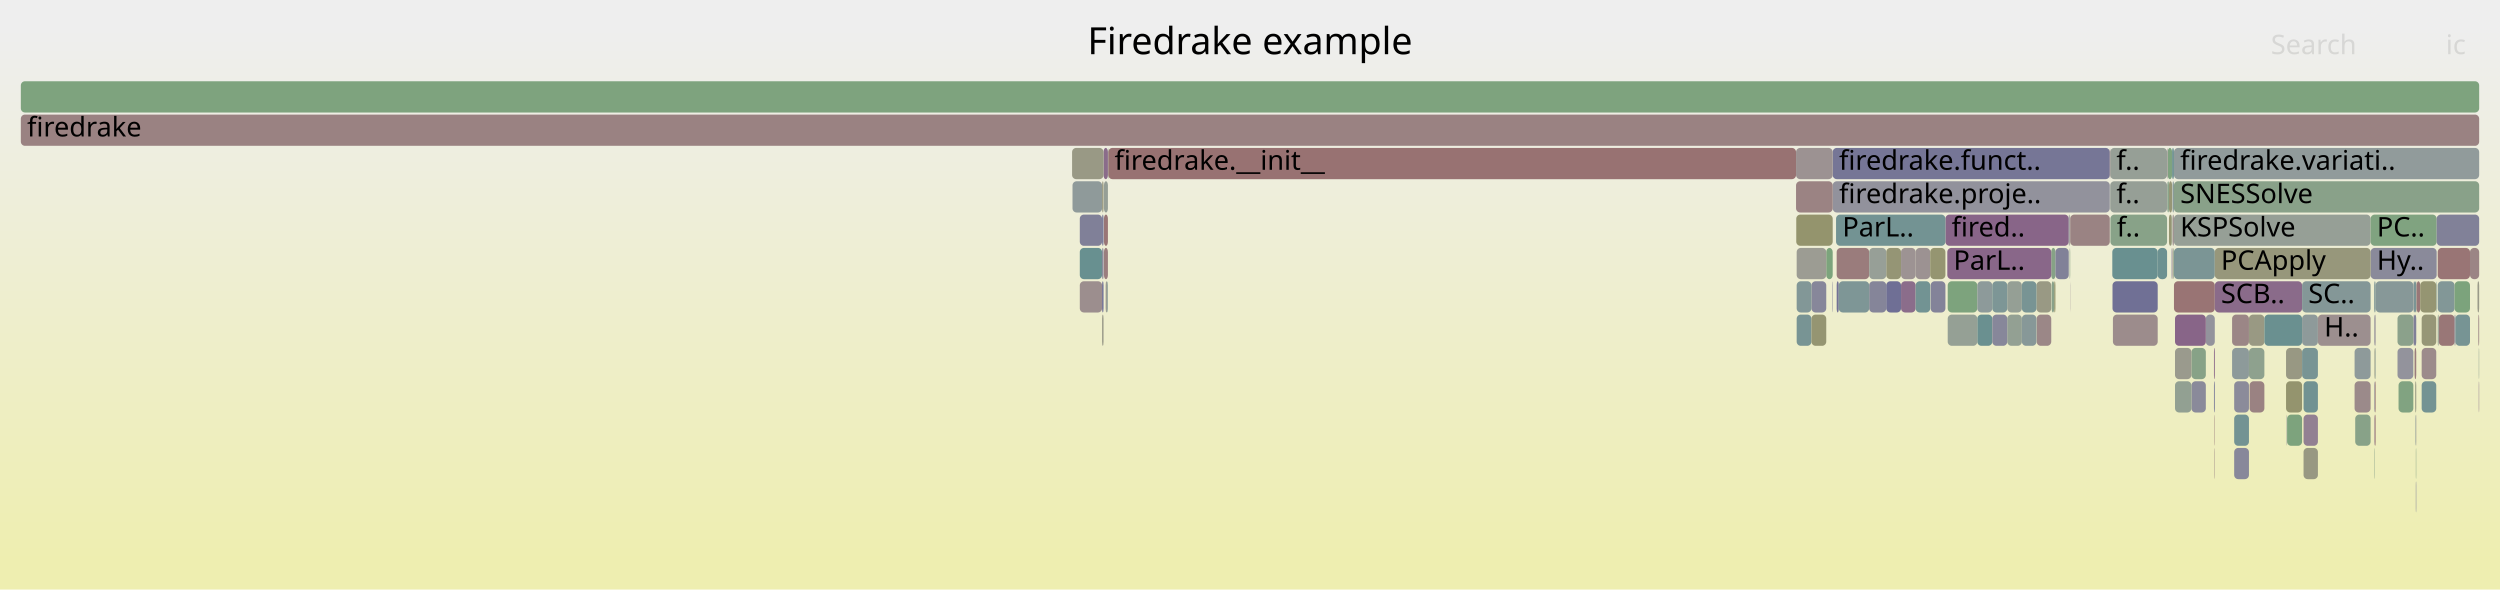
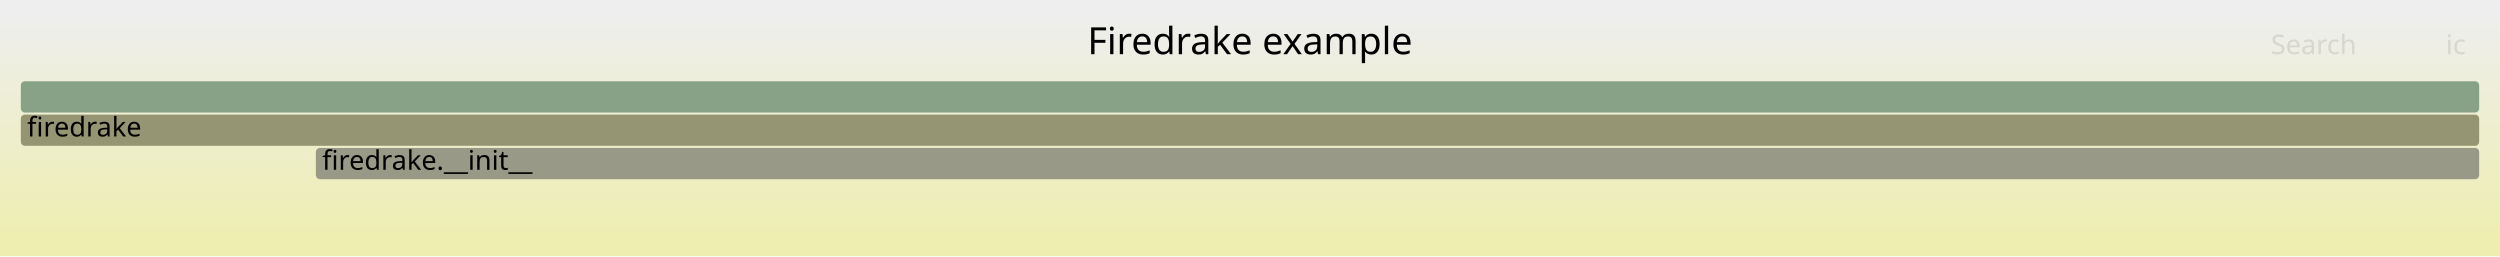
- <svg xmlns="http://www.w3.org/2000/svg" version="1.1" width="1200" height="283" viewBox="0 0 1200 283">
+ <svg xmlns="http://www.w3.org/2000/svg" version="1.1" width="1200" height="123" viewBox="0 0 1200 123">
  <defs>
    <linearGradient id="background" y1="0" y2="1" x1="0" x2="0">
      <stop stop-color="#eeeeee" offset="5%" />
      <stop stop-color="#eeeeb0" offset="95%" />
    </linearGradient>
  </defs>
  <style type="text/css">
	text { font-family:Verdana; font-size:13px; fill:rgb(0,0,0); }
	#search, #ignorecase { opacity:0.1; cursor:pointer; }
	#search:hover, #search.show, #ignorecase:hover, #ignorecase.show { opacity:1; }
	#subtitle { text-anchor:middle; font-color:rgb(160,160,160); }
	#title { text-anchor:middle; font-size:18px}
	#unzoom { cursor:pointer; }
	#frames &gt; *:hover { stroke:black; stroke-width:0.5; cursor:pointer; }
	.hide { display:none; }
	.parent { opacity:0.5; }
</style>
-   <rect x="0.0" y="0" width="1200.0" height="283.0" fill="url(#background)" />
+   <rect x="0.0" y="0" width="1200.0" height="123.0" fill="url(#background)" />
  <text id="title" x="600.00" y="26">Firedrake example</text>
-   <text id="details" x="10.00" y="265"> </text>
+   <text id="details" x="10.00" y="105"> </text>
  <text id="unzoom" x="10.00" y="26" class="hide">Reset Zoom</text>
  <text id="search" x="1090.00" y="26">Search</text>
  <text id="ignorecase" x="1174.00" y="26">ic</text>
-   <text id="matched" x="1090.00" y="265"> </text>
+   <text id="matched" x="1090.00" y="105"> </text>
  <g id="frames">
    <g>
-       <rect x="1139.9" y="183" width="0.4" height="15.0" fill="rgb(152.401,115.073,115.073)" rx="2" ry="2" />
-       <text x="1142.88" y="193.5" />
-     </g>
-     <g>
-       <rect x="1159.8" y="135" width="0.2" height="15.0" fill="rgb(153.165,120.934,120.934)" rx="2" ry="2" />
-       <text x="1162.82" y="145.5" />
-     </g>
-     <g>
-       <rect x="912.5" y="135" width="7.0" height="15.0" fill="rgb(138.887,109.022,138.887)" rx="2" ry="2" />
-       <text x="915.54" y="145.5" />
-     </g>
-     <g>
-       <rect x="1062.9" y="215" width="0.2" height="15.0" fill="rgb(154.702,132.717,132.717)" rx="2" ry="2" />
-       <text x="1065.89" y="225.5" />
-     </g>
-     <g>
-       <rect x="1150.8" y="167" width="7.6" height="15.0" fill="rgb(147.363,147.363,155.941)" rx="2" ry="2" />
-       <text x="1153.78" y="177.5" />
-     </g>
-     <g>
-       <rect x="1040.2" y="87" width="0.3" height="15.0" fill="rgb(143.668,160.333,143.668)" rx="2" ry="2" />
-       <text x="1043.24" y="97.5" />
-     </g>
-     <g>
-       <rect x="933.8" y="103" width="59.2" height="15.0" fill="rgb(135.795,101.1,135.795)" rx="2" ry="2" />
-       <text x="936.77" y="113.5">fired..</text>
-     </g>
-     <g>
-       <rect x="531.8" y="71" width="0.2" height="15.0" fill="rgb(125.669,163.263,125.669)" rx="2" ry="2" />
-       <text x="534.77" y="81.5" />
-     </g>
-     <g>
-       <rect x="1079.5" y="151" width="7.4" height="15.0" fill="rgb(152.509,152.509,131.39)" rx="2" ry="2" />
-       <text x="1082.45" y="161.5" />
-     </g>
-     <g>
-       <rect x="1043.5" y="71" width="146.5" height="15.0" fill="rgb(145.337,154.717,154.717)" rx="2" ry="2" />
-       <text x="1046.50" y="81.5">firedrake.variati..</text>
-     </g>
-     <g>
-       <rect x="977.5" y="135" width="7.1" height="15.0" fill="rgb(152.707,152.707,132.35)" rx="2" ry="2" />
-       <text x="980.49" y="145.5" />
-     </g>
-     <g>
-       <rect x="1170.6" y="151" width="7.6" height="15.0" fill="rgb(152.868,118.657,118.657)" rx="2" ry="2" />
-       <text x="1173.60" y="161.5" />
-     </g>
-     <g>
-       <rect x="977.6" y="151" width="7.0" height="15.0" fill="rgb(155.043,135.328,135.328)" rx="2" ry="2" />
-       <text x="980.65" y="161.5" />
-     </g>
-     <g>
-       <rect x="926.7" y="135" width="7.1" height="15.0" fill="rgb(130.531,130.531,152.683)" rx="2" ry="2" />
-       <text x="929.69" y="145.5" />
-     </g>
-     <g>
-       <rect x="876.6" y="119" width="3.1" height="15.0" fill="rgb(123.751,163.575,123.751)" rx="2" ry="2" />
-       <text x="879.65" y="129.5" />
-     </g>
-     <g>
-       <rect x="1040.5" y="71" width="2.1" height="15.0" fill="rgb(126.688,163.097,126.688)" rx="2" ry="2" />
-       <text x="1043.49" y="81.5" />
-     </g>
-     <g>
-       <rect x="529.9" y="103" width="1.9" height="15.0" fill="rgb(152.84,118.439,118.439)" rx="2" ry="2" />
-       <text x="532.86" y="113.5" />
-     </g>
-     <g>
-       <rect x="1041.1" y="87" width="1.5" height="15.0" fill="rgb(149.757,149.757,118.051)" rx="2" ry="2" />
-       <text x="1044.07" y="97.5" />
-     </g>
-     <g>
-       <rect x="1051.9" y="167" width="6.9" height="15.0" fill="rgb(135.041,161.737,135.041)" rx="2" ry="2" />
-       <text x="1054.95" y="177.5" />
-     </g>
-     <g>
-       <rect x="1042.4" y="103" width="0.2" height="15.0" fill="rgb(112.715,146.259,146.259)" rx="2" ry="2" />
-       <text x="1045.42" y="113.5" />
-     </g>
-     <g>
-       <rect x="1043.5" y="119" width="19.6" height="15.0" fill="rgb(123.249,148.99,148.99)" rx="2" ry="2" />
-       <text x="1046.50" y="129.5" />
-     </g>
-     <g>
-       <rect x="1140.3" y="135" width="18.1" height="15.0" fill="rgb(134.983,152.033,152.033)" rx="2" ry="2" />
-       <text x="1143.33" y="145.5" />
-     </g>
-     <g>
-       <rect x="881.6" y="135" width="1.0" height="15.0" fill="rgb(112.576,112.576,149.208)" rx="2" ry="2" />
-       <text x="884.59" y="145.5" />
-     </g>
-     <g>
-       <rect x="1043.5" y="103" width="94.4" height="15.0" fill="rgb(150.236,159.264,150.236)" rx="2" ry="2" />
-       <text x="1046.50" y="113.5">KSPSolve</text>
-     </g>
-     <g>
-       <rect x="1042.8" y="103" width="0.7" height="15.0" fill="rgb(156.177,144.022,144.022)" rx="2" ry="2" />
-       <text x="1045.75" y="113.5" />
-     </g>
-     <g>
-       <rect x="532.0" y="71" width="330.1" height="15.0" fill="rgb(152.22,113.686,113.686)" rx="2" ry="2" />
-       <text x="534.99" y="81.5">firedrake.__init__</text>
-     </g>
-     <g>
-       <rect x="905.4" y="119" width="7.1" height="15.0" fill="rgb(149.446,149.446,116.545)" rx="2" ry="2" />
-       <text x="908.37" y="129.5" />
-     </g>
-     <g>
-       <rect x="949.1" y="151" width="7.2" height="15.0" fill="rgb(105.797,144.466,144.466)" rx="2" ry="2" />
-       <text x="952.13" y="161.5" />
-     </g>
-     <g>
-       <rect x="1158.4" y="135" width="0.2" height="15.0" fill="rgb(142.1,142.1,154.923)" rx="2" ry="2" />
-       <text x="1161.44" y="145.5" />
-     </g>
-     <g>
-       <rect x="993.3" y="103" width="0.4" height="15.0" fill="rgb(154.743,154.743,142.214)" rx="2" ry="2" />
-       <text x="996.33" y="113.5" />
-     </g>
-     <g>
-       <rect x="1013.0" y="103" width="27.2" height="15.0" fill="rgb(136.448,161.508,136.448)" rx="2" ry="2" />
-       <text x="1016.04" y="113.5">f..</text>
-     </g>
-     <g>
-       <rect x="1189.8" y="167" width="0.2" height="15.0" fill="rgb(143.888,160.297,143.888)" rx="2" ry="2" />
-       <text x="1192.82" y="177.5" />
-     </g>
-     <g>
-       <rect x="1130.2" y="167" width="7.7" height="15.0" fill="rgb(142.164,153.894,153.894)" rx="2" ry="2" />
-       <text x="1133.18" y="177.5" />
-     </g>
-     <g>
-       <rect x="1170.1" y="135" width="8.1" height="15.0" fill="rgb(129.949,150.727,150.727)" rx="2" ry="2" />
-       <text x="1173.06" y="145.5" />
-     </g>
-     <g>
-       <rect x="897.2" y="135" width="8.2" height="15.0" fill="rgb(133.142,133.142,153.189)" rx="2" ry="2" />
-       <text x="900.25" y="145.5" />
-     </g>
-     <g>
-       <rect x="1042.8" y="119" width="0.4" height="15.0" fill="rgb(155.112,135.862,135.862)" rx="2" ry="2" />
-       <text x="1045.75" y="129.5" />
-     </g>
-     <g>
-       <rect x="1105.7" y="183" width="6.9" height="15.0" fill="rgb(113.442,146.448,146.448)" rx="2" ry="2" />
-       <text x="1108.67" y="193.5" />
-     </g>
-     <g>
-       <rect x="1150.8" y="151" width="7.6" height="15.0" fill="rgb(138.943,161.102,138.943)" rx="2" ry="2" />
-       <text x="1153.78" y="161.5" />
-     </g>
-     <g>
-       <rect x="529.0" y="151" width="0.7" height="15.0" fill="rgb(153.433,153.433,135.868)" rx="2" ry="2" />
-       <text x="532.02" y="161.5" />
-     </g>
-     <g>
-       <rect x="934.9" y="151" width="14.2" height="15.0" fill="rgb(148.698,159.514,148.698)" rx="2" ry="2" />
-       <text x="937.88" y="161.5" />
-     </g>
-     <g>
-       <rect x="879.7" y="71" width="133.0" height="15.0" fill="rgb(117.764,117.764,150.212)" rx="2" ry="2" />
-       <text x="882.75" y="81.5">firedrake.funct..</text>
-     </g>
-     <g>
-       <rect x="963.5" y="135" width="7.0" height="15.0" fill="rgb(149.24,159.426,149.24)" rx="2" ry="2" />
-       <text x="966.46" y="145.5" />
-     </g>
-     <g>
-       <rect x="1051.9" y="183" width="6.9" height="15.0" fill="rgb(137.762,137.762,154.083)" rx="2" ry="2" />
-       <text x="1054.95" y="193.5" />
-     </g>
-     <g>
-       <rect x="1040.2" y="71" width="0.3" height="15.0" fill="rgb(156.582,147.13,147.13)" rx="2" ry="2" />
-       <text x="1043.24" y="81.5" />
-     </g>
-     <g>
-       <rect x="1079.5" y="167" width="7.4" height="15.0" fill="rgb(142.119,160.585,142.119)" rx="2" ry="2" />
-       <text x="1082.45" y="177.5" />
-     </g>
-     <g>
-       <rect x="882.6" y="135" width="14.6" height="15.0" fill="rgb(125.598,149.6,149.6)" rx="2" ry="2" />
-       <text x="885.56" y="145.5" />
-     </g>
-     <g>
-       <rect x="986.0" y="135" width="0.6" height="15.0" fill="rgb(147.717,147.717,108.166)" rx="2" ry="2" />
-       <text x="989.04" y="145.5" />
-     </g>
-     <g>
-       <rect x="1014.2" y="151" width="21.5" height="15.0" fill="rgb(155.59,139.526,139.526)" rx="2" ry="2" />
-       <text x="1017.21" y="161.5" />
-     </g>
-     <g>
-       <rect x="984.6" y="119" width="2.0" height="15.0" fill="rgb(133.753,161.947,133.753)" rx="2" ry="2" />
-       <text x="987.59" y="129.5" />
-     </g>
-     <g>
-       <rect x="993.6" y="135" width="0.1" height="15.0" fill="rgb(149.376,135.902,149.376)" rx="2" ry="2" />
-       <text x="996.56" y="145.5" />
-     </g>
-     <g>
-       <rect x="10.0" y="39" width="1180.0" height="15.0" fill="rgb(126.428,163.14,126.428)" rx="2" ry="2" />
+       <rect x="10.0" y="39" width="1180.0" height="15.0" fill="rgb(134.824,161.773,134.824)" rx="2" ry="2" />
      <text x="13.00" y="49.5" />
    </g>
    <g>
-       <rect x="1170.1" y="119" width="15.5" height="15.0" fill="rgb(152.688,117.276,117.276)" rx="2" ry="2" />
-       <text x="1173.06" y="129.5" />
-     </g>
-     <g>
-       <rect x="529.0" y="103" width="0.7" height="15.0" fill="rgb(114.461,114.461,149.573)" rx="2" ry="2" />
-       <text x="532.02" y="113.5" />
-     </g>
-     <g>
-       <rect x="1139.7" y="183" width="0.2" height="15.0" fill="rgb(113.553,113.553,149.397)" rx="2" ry="2" />
-       <text x="1142.73" y="193.5" />
-     </g>
-     <g>
-       <rect x="1044.0" y="167" width="7.9" height="15.0" fill="rgb(154.393,154.393,140.519)" rx="2" ry="2" />
-       <text x="1047.04" y="177.5" />
-     </g>
-     <g>
-       <rect x="1189.2" y="135" width="0.8" height="15.0" fill="rgb(153.663,153.663,136.984)" rx="2" ry="2" />
-       <text x="1192.25" y="145.5" />
-     </g>
-     <g>
-       <rect x="1043.2" y="119" width="0.3" height="15.0" fill="rgb(132.641,162.128,132.641)" rx="2" ry="2" />
-       <text x="1046.23" y="129.5" />
-     </g>
-     <g>
-       <rect x="1042.6" y="71" width="0.9" height="15.0" fill="rgb(110.777,145.757,145.757)" rx="2" ry="2" />
-       <text x="1045.60" y="81.5" />
-     </g>
-     <g>
-       <rect x="1105.7" y="199" width="6.9" height="15.0" fill="rgb(146.411,128.303,146.411)" rx="2" ry="2" />
-       <text x="1108.67" y="209.5" />
-     </g>
-     <g>
-       <rect x="919.5" y="119" width="7.0" height="15.0" fill="rgb(156.466,146.241,146.241)" rx="2" ry="2" />
-       <text x="922.52" y="129.5" />
-     </g>
-     <g>
-       <rect x="1043.5" y="135" width="19.6" height="15.0" fill="rgb(152.539,116.136,116.136)" rx="2" ry="2" />
-       <text x="1046.50" y="145.5" />
-     </g>
-     <g>
-       <rect x="879.5" y="135" width="0.2" height="15.0" fill="rgb(124.377,124.377,151.492)" rx="2" ry="2" />
-       <text x="882.50" y="145.5" />
-     </g>
-     <g>
-       <rect x="1137.9" y="119" width="31.7" height="15.0" fill="rgb(137.717,137.717,154.074)" rx="2" ry="2" />
-       <text x="1140.90" y="129.5">Hy..</text>
-     </g>
-     <g>
-       <rect x="1162.4" y="151" width="7.0" height="15.0" fill="rgb(150.001,150.001,119.234)" rx="2" ry="2" />
-       <text x="1165.37" y="161.5" />
-     </g>
-     <g>
-       <rect x="1158.6" y="151" width="1.2" height="15.0" fill="rgb(127.699,127.699,152.135)" rx="2" ry="2" />
-       <text x="1161.65" y="161.5" />
-     </g>
-     <g>
-       <rect x="934.9" y="135" width="14.2" height="15.0" fill="rgb(125.244,163.332,125.244)" rx="2" ry="2" />
-       <text x="937.88" y="145.5" />
-     </g>
-     <g>
-       <rect x="963.5" y="151" width="7.0" height="15.0" fill="rgb(146.54,159.866,146.54)" rx="2" ry="2" />
-       <text x="966.46" y="161.5" />
-     </g>
-     <g>
-       <rect x="1012.9" y="71" width="27.3" height="15.0" fill="rgb(150.339,159.247,150.339)" rx="2" ry="2" />
-       <text x="1015.87" y="81.5">f..</text>
-     </g>
-     <g>
-       <rect x="1097.3" y="183" width="7.7" height="15.0" fill="rgb(148.071,148.071,109.884)" rx="2" ry="2" />
-       <text x="1100.27" y="193.5" />
-     </g>
-     <g>
-       <rect x="881.6" y="119" width="15.6" height="15.0" fill="rgb(153.63,124.494,124.494)" rx="2" ry="2" />
-       <text x="884.59" y="129.5" />
-     </g>
-     <g>
-       <rect x="1158.6" y="135" width="1.2" height="15.0" fill="rgb(122.499,148.796,148.796)" rx="2" ry="2" />
-       <text x="1161.65" y="145.5" />
-     </g>
-     <g>
-       <rect x="949.1" y="135" width="7.2" height="15.0" fill="rgb(140.789,153.538,153.538)" rx="2" ry="2" />
-       <text x="952.13" y="145.5" />
-     </g>
-     <g>
-       <rect x="518.3" y="119" width="10.7" height="15.0" fill="rgb(104.28,144.073,144.073)" rx="2" ry="2" />
-       <text x="521.28" y="129.5" />
-     </g>
-     <g>
-       <rect x="529.7" y="71" width="2.1" height="15.0" fill="rgb(138.404,107.784,138.404)" rx="2" ry="2" />
-       <text x="532.69" y="81.5" />
-     </g>
-     <g>
-       <rect x="1042.8" y="87" width="0.7" height="15.0" fill="rgb(133.14,151.555,151.555)" rx="2" ry="2" />
-       <text x="1045.75" y="97.5" />
-     </g>
-     <g>
-       <rect x="1097.3" y="167" width="7.7" height="15.0" fill="rgb(152.451,152.451,131.109)" rx="2" ry="2" />
-       <text x="1100.27" y="177.5" />
-     </g>
-     <g>
-       <rect x="1012.7" y="71" width="0.2" height="15.0" fill="rgb(153.411,122.815,122.815)" rx="2" ry="2" />
-       <text x="1015.74" y="81.5" />
-     </g>
-     <g>
-       <rect x="1012.9" y="87" width="27.3" height="15.0" fill="rgb(149.689,159.353,149.689)" rx="2" ry="2" />
-       <text x="1015.87" y="97.5">f..</text>
-     </g>
-     <g>
-       <rect x="1040.5" y="87" width="0.6" height="15.0" fill="rgb(134.304,161.858,134.304)" rx="2" ry="2" />
-       <text x="1043.49" y="97.5" />
-     </g>
-     <g>
-       <rect x="879.7" y="87" width="133.0" height="15.0" fill="rgb(145.945,145.945,155.667)" rx="2" ry="2" />
-       <text x="882.75" y="97.5">firedrake.proje..</text>
-     </g>
-     <g>
-       <rect x="1105.0" y="151" width="7.6" height="15.0" fill="rgb(141.661,153.764,153.764)" rx="2" ry="2" />
-       <text x="1107.98" y="161.5" />
-     </g>
-     <g>
-       <rect x="518.3" y="135" width="10.7" height="15.0" fill="rgb(155.864,141.627,141.627)" rx="2" ry="2" />
-       <text x="521.28" y="145.5" />
-     </g>
-     <g>
-       <rect x="970.5" y="135" width="7.0" height="15.0" fill="rgb(119.549,148.031,148.031)" rx="2" ry="2" />
-       <text x="973.51" y="145.5" />
-     </g>
-     <g>
-       <rect x="1097.6" y="199" width="0.2" height="15.0" fill="rgb(139.747,139.747,154.467)" rx="2" ry="2" />
-       <text x="1100.58" y="209.5" />
-     </g>
-     <g>
-       <rect x="1013.9" y="119" width="21.8" height="15.0" fill="rgb(104.7,144.182,144.182)" rx="2" ry="2" />
-       <text x="1016.92" y="129.5" />
-     </g>
-     <g>
-       <rect x="881.3" y="103" width="52.5" height="15.0" fill="rgb(114.981,146.847,146.847)" rx="2" ry="2" />
-       <text x="884.35" y="113.5">ParL..</text>
-     </g>
-     <g>
-       <rect x="1097.8" y="199" width="7.2" height="15.0" fill="rgb(124.663,163.427,124.663)" rx="2" ry="2" />
-       <text x="1100.81" y="209.5" />
-     </g>
-     <g>
-       <rect x="862.4" y="151" width="7.1" height="15.0" fill="rgb(119.632,148.053,148.053)" rx="2" ry="2" />
-       <text x="865.45" y="161.5" />
-     </g>
-     <g>
-       <rect x="1189.8" y="183" width="0.2" height="15.0" fill="rgb(141.488,115.687,141.488)" rx="2" ry="2" />
-       <text x="1192.82" y="193.5" />
-     </g>
-     <g>
-       <rect x="1043.5" y="87" width="146.5" height="15.0" fill="rgb(136.961,161.425,136.961)" rx="2" ry="2" />
-       <text x="1046.50" y="97.5">SNESSolve</text>
-     </g>
-     <g>
-       <rect x="1151.3" y="183" width="7.1" height="15.0" fill="rgb(129.219,162.685,129.219)" rx="2" ry="2" />
-       <text x="1154.32" y="193.5" />
-     </g>
-     <g>
-       <rect x="919.5" y="135" width="7.0" height="15.0" fill="rgb(113.963,146.583,146.583)" rx="2" ry="2" />
-       <text x="922.52" y="145.5" />
-     </g>
-     <g>
-       <rect x="1159.6" y="199" width="0.2" height="15.0" fill="rgb(156.343,145.293,145.293)" rx="2" ry="2" />
-       <text x="1162.59" y="209.5" />
-     </g>
-     <g>
-       <rect x="1169.4" y="135" width="0.2" height="15.0" fill="rgb(104.084,144.022,144.022)" rx="2" ry="2" />
-       <text x="1172.41" y="145.5" />
-     </g>
-     <g>
-       <rect x="1130.5" y="199" width="7.4" height="15.0" fill="rgb(135.93,161.593,135.93)" rx="2" ry="2" />
-       <text x="1133.50" y="209.5" />
-     </g>
-     <g>
-       <rect x="1185.6" y="119" width="4.4" height="15.0" fill="rgb(154.746,133.05,133.05)" rx="2" ry="2" />
-       <text x="1188.57" y="129.5" />
-     </g>
-     <g>
-       <rect x="862.2" y="103" width="17.5" height="15.0" fill="rgb(147.966,147.966,109.374)" rx="2" ry="2" />
-       <text x="865.22" y="113.5" />
-     </g>
-     <g>
-       <rect x="934.7" y="119" width="49.9" height="15.0" fill="rgb(136.721,103.471,136.721)" rx="2" ry="2" />
-       <text x="937.67" y="129.5">ParL..</text>
-     </g>
-     <g>
-       <rect x="970.5" y="151" width="7.0" height="15.0" fill="rgb(134.983,152.033,152.033)" rx="2" ry="2" />
-       <text x="973.51" y="161.5" />
-     </g>
-     <g>
-       <rect x="1071.4" y="167" width="8.1" height="15.0" fill="rgb(141.158,153.634,153.634)" rx="2" ry="2" />
-       <text x="1074.42" y="177.5" />
-     </g>
-     <g>
-       <rect x="1160.0" y="135" width="1.7" height="15.0" fill="rgb(152.936,119.173,119.173)" rx="2" ry="2" />
-       <text x="1162.97" y="145.5" />
-     </g>
-     <g>
-       <rect x="10.0" y="55" width="1180.0" height="15.0" fill="rgb(154.383,130.267,130.267)" rx="2" ry="2" />
+       <rect x="10.0" y="55" width="1180.0" height="15.0" fill="rgb(149.036,149.036,114.561)" rx="2" ry="2" />
      <text x="13.00" y="65.5">firedrake</text>
    </g>
    <g>
-       <rect x="905.4" y="135" width="7.1" height="15.0" fill="rgb(110.742,110.742,148.853)" rx="2" ry="2" />
-       <text x="908.37" y="145.5" />
-     </g>
-     <g>
-       <rect x="1170.1" y="151" width="0.5" height="15.0" fill="rgb(146.892,159.808,146.892)" rx="2" ry="2" />
-       <text x="1173.06" y="161.5" />
-     </g>
-     <g>
-       <rect x="1014.0" y="135" width="21.7" height="15.0" fill="rgb(112.499,112.499,149.193)" rx="2" ry="2" />
-       <text x="1017.05" y="145.5" />
-     </g>
-     <g>
-       <rect x="529.0" y="119" width="0.7" height="15.0" fill="rgb(131.925,131.925,152.953)" rx="2" ry="2" />
-       <text x="532.02" y="129.5" />
-     </g>
-     <g>
-       <rect x="1112.6" y="151" width="25.3" height="15.0" fill="rgb(156.051,143.057,143.057)" rx="2" ry="2" />
-       <text x="1115.60" y="161.5">H..</text>
-     </g>
-     <g>
-       <rect x="912.5" y="119" width="7.0" height="15.0" fill="rgb(156.501,146.51,146.51)" rx="2" ry="2" />
-       <text x="915.54" y="129.5" />
-     </g>
-     <g>
-       <rect x="529.0" y="135" width="0.7" height="15.0" fill="rgb(109.696,109.696,148.651)" rx="2" ry="2" />
-       <text x="532.02" y="145.5" />
-     </g>
-     <g>
-       <rect x="1162.4" y="167" width="7.0" height="15.0" fill="rgb(155.544,139.168,139.168)" rx="2" ry="2" />
-       <text x="1165.37" y="177.5" />
-     </g>
-     <g>
-       <rect x="1159.3" y="183" width="0.5" height="15.0" fill="rgb(152.297,152.297,130.362)" rx="2" ry="2" />
-       <text x="1162.26" y="193.5" />
-     </g>
-     <g>
-       <rect x="1105.0" y="167" width="7.6" height="15.0" fill="rgb(120.232,148.208,148.208)" rx="2" ry="2" />
-       <text x="1107.98" y="177.5" />
-     </g>
-     <g>
-       <rect x="1044.0" y="183" width="7.9" height="15.0" fill="rgb(145.906,159.969,145.906)" rx="2" ry="2" />
-       <text x="1047.04" y="193.5" />
-     </g>
-     <g>
-       <rect x="1058.8" y="151" width="4.3" height="15.0" fill="rgb(146.793,146.793,155.831)" rx="2" ry="2" />
-       <text x="1061.82" y="161.5" />
-     </g>
-     <g>
-       <rect x="1178.2" y="135" width="7.4" height="15.0" fill="rgb(124.243,163.495,124.243)" rx="2" ry="2" />
-       <text x="1181.24" y="145.5" />
-     </g>
-     <g>
-       <rect x="1178.2" y="151" width="0.4" height="15.0" fill="rgb(122.203,122.203,151.072)" rx="2" ry="2" />
-       <text x="1181.24" y="161.5" />
-     </g>
-     <g>
-       <rect x="1139.6" y="151" width="0.3" height="15.0" fill="rgb(145.501,145.501,155.581)" rx="2" ry="2" />
-       <text x="1142.60" y="161.5" />
-     </g>
-     <g>
-       <rect x="926.5" y="119" width="7.3" height="15.0" fill="rgb(148.807,148.807,113.45)" rx="2" ry="2" />
-       <text x="929.55" y="129.5" />
-     </g>
-     <g>
-       <rect x="514.6" y="71" width="15.1" height="15.0" fill="rgb(152.821,152.821,132.902)" rx="2" ry="2" />
-       <text x="517.58" y="81.5" />
-     </g>
-     <g>
-       <rect x="897.2" y="119" width="8.2" height="15.0" fill="rgb(150.708,159.187,150.708)" rx="2" ry="2" />
-       <text x="900.25" y="129.5" />
-     </g>
-     <g>
-       <rect x="1159.6" y="231" width="0.2" height="15.0" fill="rgb(115.997,115.997,149.87)" rx="2" ry="2" />
-       <text x="1162.59" y="241.5" />
-     </g>
-     <g>
-       <rect x="1130.2" y="183" width="7.7" height="15.0" fill="rgb(155.437,138.351,138.351)" rx="2" ry="2" />
-       <text x="1133.18" y="193.5" />
-     </g>
-     <g>
-       <rect x="984.8" y="135" width="1.2" height="15.0" fill="rgb(136.797,161.452,136.797)" rx="2" ry="2" />
-       <text x="987.78" y="145.5" />
-     </g>
-     <g>
-       <rect x="993.6" y="119" width="0.1" height="15.0" fill="rgb(134.039,161.901,134.039)" rx="2" ry="2" />
-       <text x="996.56" y="129.5" />
-     </g>
-     <g>
-       <rect x="1139.9" y="199" width="0.4" height="15.0" fill="rgb(152.647,116.961,116.961)" rx="2" ry="2" />
-       <text x="1142.88" y="209.5" />
-     </g>
-     <g>
-       <rect x="986.6" y="119" width="6.4" height="15.0" fill="rgb(128.741,128.741,152.337)" rx="2" ry="2" />
-       <text x="989.64" y="129.5" />
-     </g>
-     <g>
-       <rect x="1161.7" y="135" width="7.7" height="15.0" fill="rgb(148.819,148.819,113.509)" rx="2" ry="2" />
-       <text x="1164.67" y="145.5" />
-     </g>
-     <g>
-       <rect x="1178.6" y="151" width="7.0" height="15.0" fill="rgb(118.953,147.877,147.877)" rx="2" ry="2" />
-       <text x="1181.63" y="161.5" />
-     </g>
-     <g>
-       <rect x="862.1" y="87" width="17.6" height="15.0" fill="rgb(154.528,131.38,131.38)" rx="2" ry="2" />
-       <text x="865.08" y="97.5" />
-     </g>
-     <g>
-       <rect x="1159.0" y="167" width="0.8" height="15.0" fill="rgb(153.659,124.721,124.721)" rx="2" ry="2" />
-       <text x="1162.00" y="177.5" />
-     </g>
-     <g>
-       <rect x="1159.4" y="199" width="0.2" height="15.0" fill="rgb(131.834,151.216,151.216)" rx="2" ry="2" />
-       <text x="1162.44" y="209.5" />
-     </g>
-     <g>
-       <rect x="1139.9" y="151" width="0.4" height="15.0" fill="rgb(152.499,143.904,152.499)" rx="2" ry="2" />
-       <text x="1142.88" y="161.5" />
-     </g>
-     <g>
-       <rect x="1044.0" y="151" width="14.8" height="15.0" fill="rgb(135.859,101.263,135.859)" rx="2" ry="2" />
-       <text x="1047.04" y="161.5" />
-     </g>
-     <g>
-       <rect x="1139.7" y="167" width="0.2" height="15.0" fill="rgb(152.067,152.067,129.25)" rx="2" ry="2" />
-       <text x="1142.73" y="177.5" />
-     </g>
-     <g>
-       <rect x="1072.4" y="199" width="7.1" height="15.0" fill="rgb(114.873,146.819,146.819)" rx="2" ry="2" />
-       <text x="1075.35" y="209.5" />
-     </g>
-     <g>
-       <rect x="1063.1" y="119" width="74.8" height="15.0" fill="rgb(150.748,150.748,122.854)" rx="2" ry="2" />
-       <text x="1066.06" y="129.5">PCApply</text>
-     </g>
-     <g>
-       <rect x="531.5" y="135" width="0.3" height="15.0" fill="rgb(109.514,145.43,145.43)" rx="2" ry="2" />
-       <text x="534.48" y="145.5" />
-     </g>
-     <g>
-       <rect x="1062.7" y="183" width="0.4" height="15.0" fill="rgb(119.967,119.967,150.639)" rx="2" ry="2" />
-       <text x="1065.70" y="193.5" />
-     </g>
-     <g>
-       <rect x="529.9" y="119" width="1.9" height="15.0" fill="rgb(153.886,126.459,126.459)" rx="2" ry="2" />
-       <text x="532.86" y="129.5" />
-     </g>
-     <g>
-       <rect x="869.5" y="135" width="7.1" height="15.0" fill="rgb(135.163,135.163,153.58)" rx="2" ry="2" />
-       <text x="872.54" y="145.5" />
-     </g>
-     <g>
-       <rect x="518.3" y="103" width="10.7" height="15.0" fill="rgb(127.945,127.945,152.183)" rx="2" ry="2" />
-       <text x="521.28" y="113.5" />
-     </g>
-     <g>
-       <rect x="514.8" y="87" width="14.2" height="15.0" fill="rgb(142.886,154.082,154.082)" rx="2" ry="2" />
-       <text x="517.82" y="97.5" />
-     </g>
-     <g>
-       <rect x="993.1" y="119" width="0.2" height="15.0" fill="rgb(146.66,159.846,146.66)" rx="2" ry="2" />
-       <text x="996.12" y="129.5" />
-     </g>
-     <g>
-       <rect x="1071.4" y="151" width="8.1" height="15.0" fill="rgb(154.886,134.126,134.126)" rx="2" ry="2" />
-       <text x="1074.42" y="161.5" />
-     </g>
-     <g>
-       <rect x="1086.9" y="151" width="18.1" height="15.0" fill="rgb(105.733,144.449,144.449)" rx="2" ry="2" />
-       <text x="1089.87" y="161.5" />
-     </g>
-     <g>
-       <rect x="530.7" y="135" width="0.8" height="15.0" fill="rgb(155.769,155.769,147.189)" rx="2" ry="2" />
-       <text x="533.69" y="145.5" />
-     </g>
-     <g>
-       <rect x="993.0" y="103" width="0.3" height="15.0" fill="rgb(133.273,133.273,153.214)" rx="2" ry="2" />
-       <text x="995.97" y="113.5" />
-     </g>
-     <g>
-       <rect x="1158.4" y="151" width="0.2" height="15.0" fill="rgb(135.314,135.314,153.609)" rx="2" ry="2" />
-       <text x="1161.44" y="161.5" />
-     </g>
-     <g>
-       <rect x="1072.4" y="183" width="7.1" height="15.0" fill="rgb(139.377,139.377,154.396)" rx="2" ry="2" />
-       <text x="1075.35" y="193.5" />
-     </g>
-     <g>
-       <rect x="529.0" y="87" width="0.7" height="15.0" fill="rgb(151.621,151.621,127.088)" rx="2" ry="2" />
-       <text x="532.02" y="97.5" />
-     </g>
-     <g>
-       <rect x="956.3" y="135" width="7.2" height="15.0" fill="rgb(125.448,149.561,149.561)" rx="2" ry="2" />
-       <text x="959.27" y="145.5" />
-     </g>
-     <g>
-       <rect x="1139.6" y="135" width="0.7" height="15.0" fill="rgb(125.644,149.611,149.611)" rx="2" ry="2" />
-       <text x="1142.60" y="145.5" />
-     </g>
-     <g>
-       <rect x="1035.7" y="119" width="4.5" height="15.0" fill="rgb(108.884,145.266,145.266)" rx="2" ry="2" />
-       <text x="1038.70" y="129.5" />
-     </g>
-     <g>
-       <rect x="956.3" y="151" width="7.2" height="15.0" fill="rgb(135.143,135.143,153.576)" rx="2" ry="2" />
-       <text x="959.27" y="161.5" />
-     </g>
-     <g>
-       <rect x="1189.6" y="151" width="0.4" height="15.0" fill="rgb(154.607,131.984,131.984)" rx="2" ry="2" />
-       <text x="1192.57" y="161.5" />
-     </g>
-     <g>
-       <rect x="993.7" y="103" width="19.0" height="15.0" fill="rgb(154.451,130.792,130.792)" rx="2" ry="2" />
-       <text x="996.71" y="113.5" />
-     </g>
-     <g>
-       <rect x="862.4" y="135" width="7.1" height="15.0" fill="rgb(129.805,150.69,150.69)" rx="2" ry="2" />
-       <text x="865.45" y="145.5" />
-     </g>
-     <g>
-       <rect x="1137.9" y="103" width="31.7" height="15.0" fill="rgb(127.629,162.944,127.629)" rx="2" ry="2" />
-       <text x="1140.90" y="113.5">PC..</text>
-     </g>
-     <g>
-       <rect x="1139.7" y="215" width="0.2" height="15.0" fill="rgb(138.052,161.247,138.052)" rx="2" ry="2" />
-       <text x="1142.73" y="225.5" />
-     </g>
-     <g>
-       <rect x="869.5" y="151" width="7.1" height="15.0" fill="rgb(148.961,148.961,114.196)" rx="2" ry="2" />
-       <text x="872.54" y="161.5" />
-     </g>
-     <g>
-       <rect x="1062.7" y="167" width="0.4" height="15.0" fill="rgb(134.519,97.829,134.519)" rx="2" ry="2" />
-       <text x="1065.70" y="177.5" />
-     </g>
-     <g>
-       <rect x="1042.4" y="119" width="0.2" height="15.0" fill="rgb(110.829,110.829,148.87)" rx="2" ry="2" />
-       <text x="1045.42" y="129.5" />
-     </g>
-     <g>
-       <rect x="1162.4" y="183" width="7.0" height="15.0" fill="rgb(116.172,147.156,147.156)" rx="2" ry="2" />
-       <text x="1165.37" y="193.5" />
-     </g>
-     <g>
-       <rect x="1063.1" y="135" width="41.9" height="15.0" fill="rgb(138.072,106.935,138.072)" rx="2" ry="2" />
-       <text x="1066.06" y="145.5">SCB..</text>
-     </g>
-     <g>
-       <rect x="862.4" y="119" width="14.2" height="15.0" fill="rgb(155.749,155.749,147.094)" rx="2" ry="2" />
-       <text x="865.45" y="129.5" />
-     </g>
-     <g>
-       <rect x="1041.1" y="103" width="1.3" height="15.0" fill="rgb(148.997,148.997,114.37)" rx="2" ry="2" />
-       <text x="1044.07" y="113.5" />
-     </g>
-     <g>
-       <rect x="862.1" y="71" width="17.6" height="15.0" fill="rgb(156.379,145.572,145.572)" rx="2" ry="2" />
-       <text x="865.08" y="81.5" />
-     </g>
-     <g>
-       <rect x="1169.6" y="103" width="20.4" height="15.0" fill="rgb(128.561,128.561,152.302)" rx="2" ry="2" />
-       <text x="1172.63" y="113.5" />
-     </g>
-     <g>
-       <rect x="1105.7" y="215" width="6.9" height="15.0" fill="rgb(152.31,152.31,130.426)" rx="2" ry="2" />
-       <text x="1108.67" y="225.5" />
-     </g>
-     <g>
-       <rect x="1072.4" y="215" width="7.1" height="15.0" fill="rgb(136.273,136.273,153.795)" rx="2" ry="2" />
-       <text x="1075.35" y="225.5" />
-     </g>
-     <g>
-       <rect x="1079.8" y="183" width="7.1" height="15.0" fill="rgb(154.335,129.899,129.899)" rx="2" ry="2" />
-       <text x="1082.79" y="193.5" />
-     </g>
-     <g>
-       <rect x="1105.0" y="135" width="32.9" height="15.0" fill="rgb(131.75,151.194,151.194)" rx="2" ry="2" />
-       <text x="1107.98" y="145.5">SC..</text>
-     </g>
-     <g>
-       <rect x="1139.7" y="199" width="0.2" height="15.0" fill="rgb(140.007,111.894,140.007)" rx="2" ry="2" />
-       <text x="1142.73" y="209.5" />
-     </g>
-     <g>
-       <rect x="529.9" y="87" width="1.9" height="15.0" fill="rgb(150.331,159.248,150.331)" rx="2" ry="2" />
-       <text x="532.86" y="97.5" />
-     </g>
-     <g>
-       <rect x="1139.9" y="167" width="0.4" height="15.0" fill="rgb(146.691,159.841,146.691)" rx="2" ry="2" />
-       <text x="1142.88" y="177.5" />
-     </g>
-     <g>
-       <rect x="1062.9" y="199" width="0.2" height="15.0" fill="rgb(153.842,126.123,126.123)" rx="2" ry="2" />
-       <text x="1065.89" y="209.5" />
-     </g>
-     <g>
-       <rect x="1159.6" y="215" width="0.2" height="15.0" fill="rgb(134.354,161.849,134.354)" rx="2" ry="2" />
-       <text x="1162.59" y="225.5" />
+       <rect x="151.6" y="71" width="1038.4" height="15.0" fill="rgb(153.442,153.442,135.91)" rx="2" ry="2" />
+       <text x="154.64" y="81.5">firedrake.__init__</text>
    </g>
  </g>
</svg>
